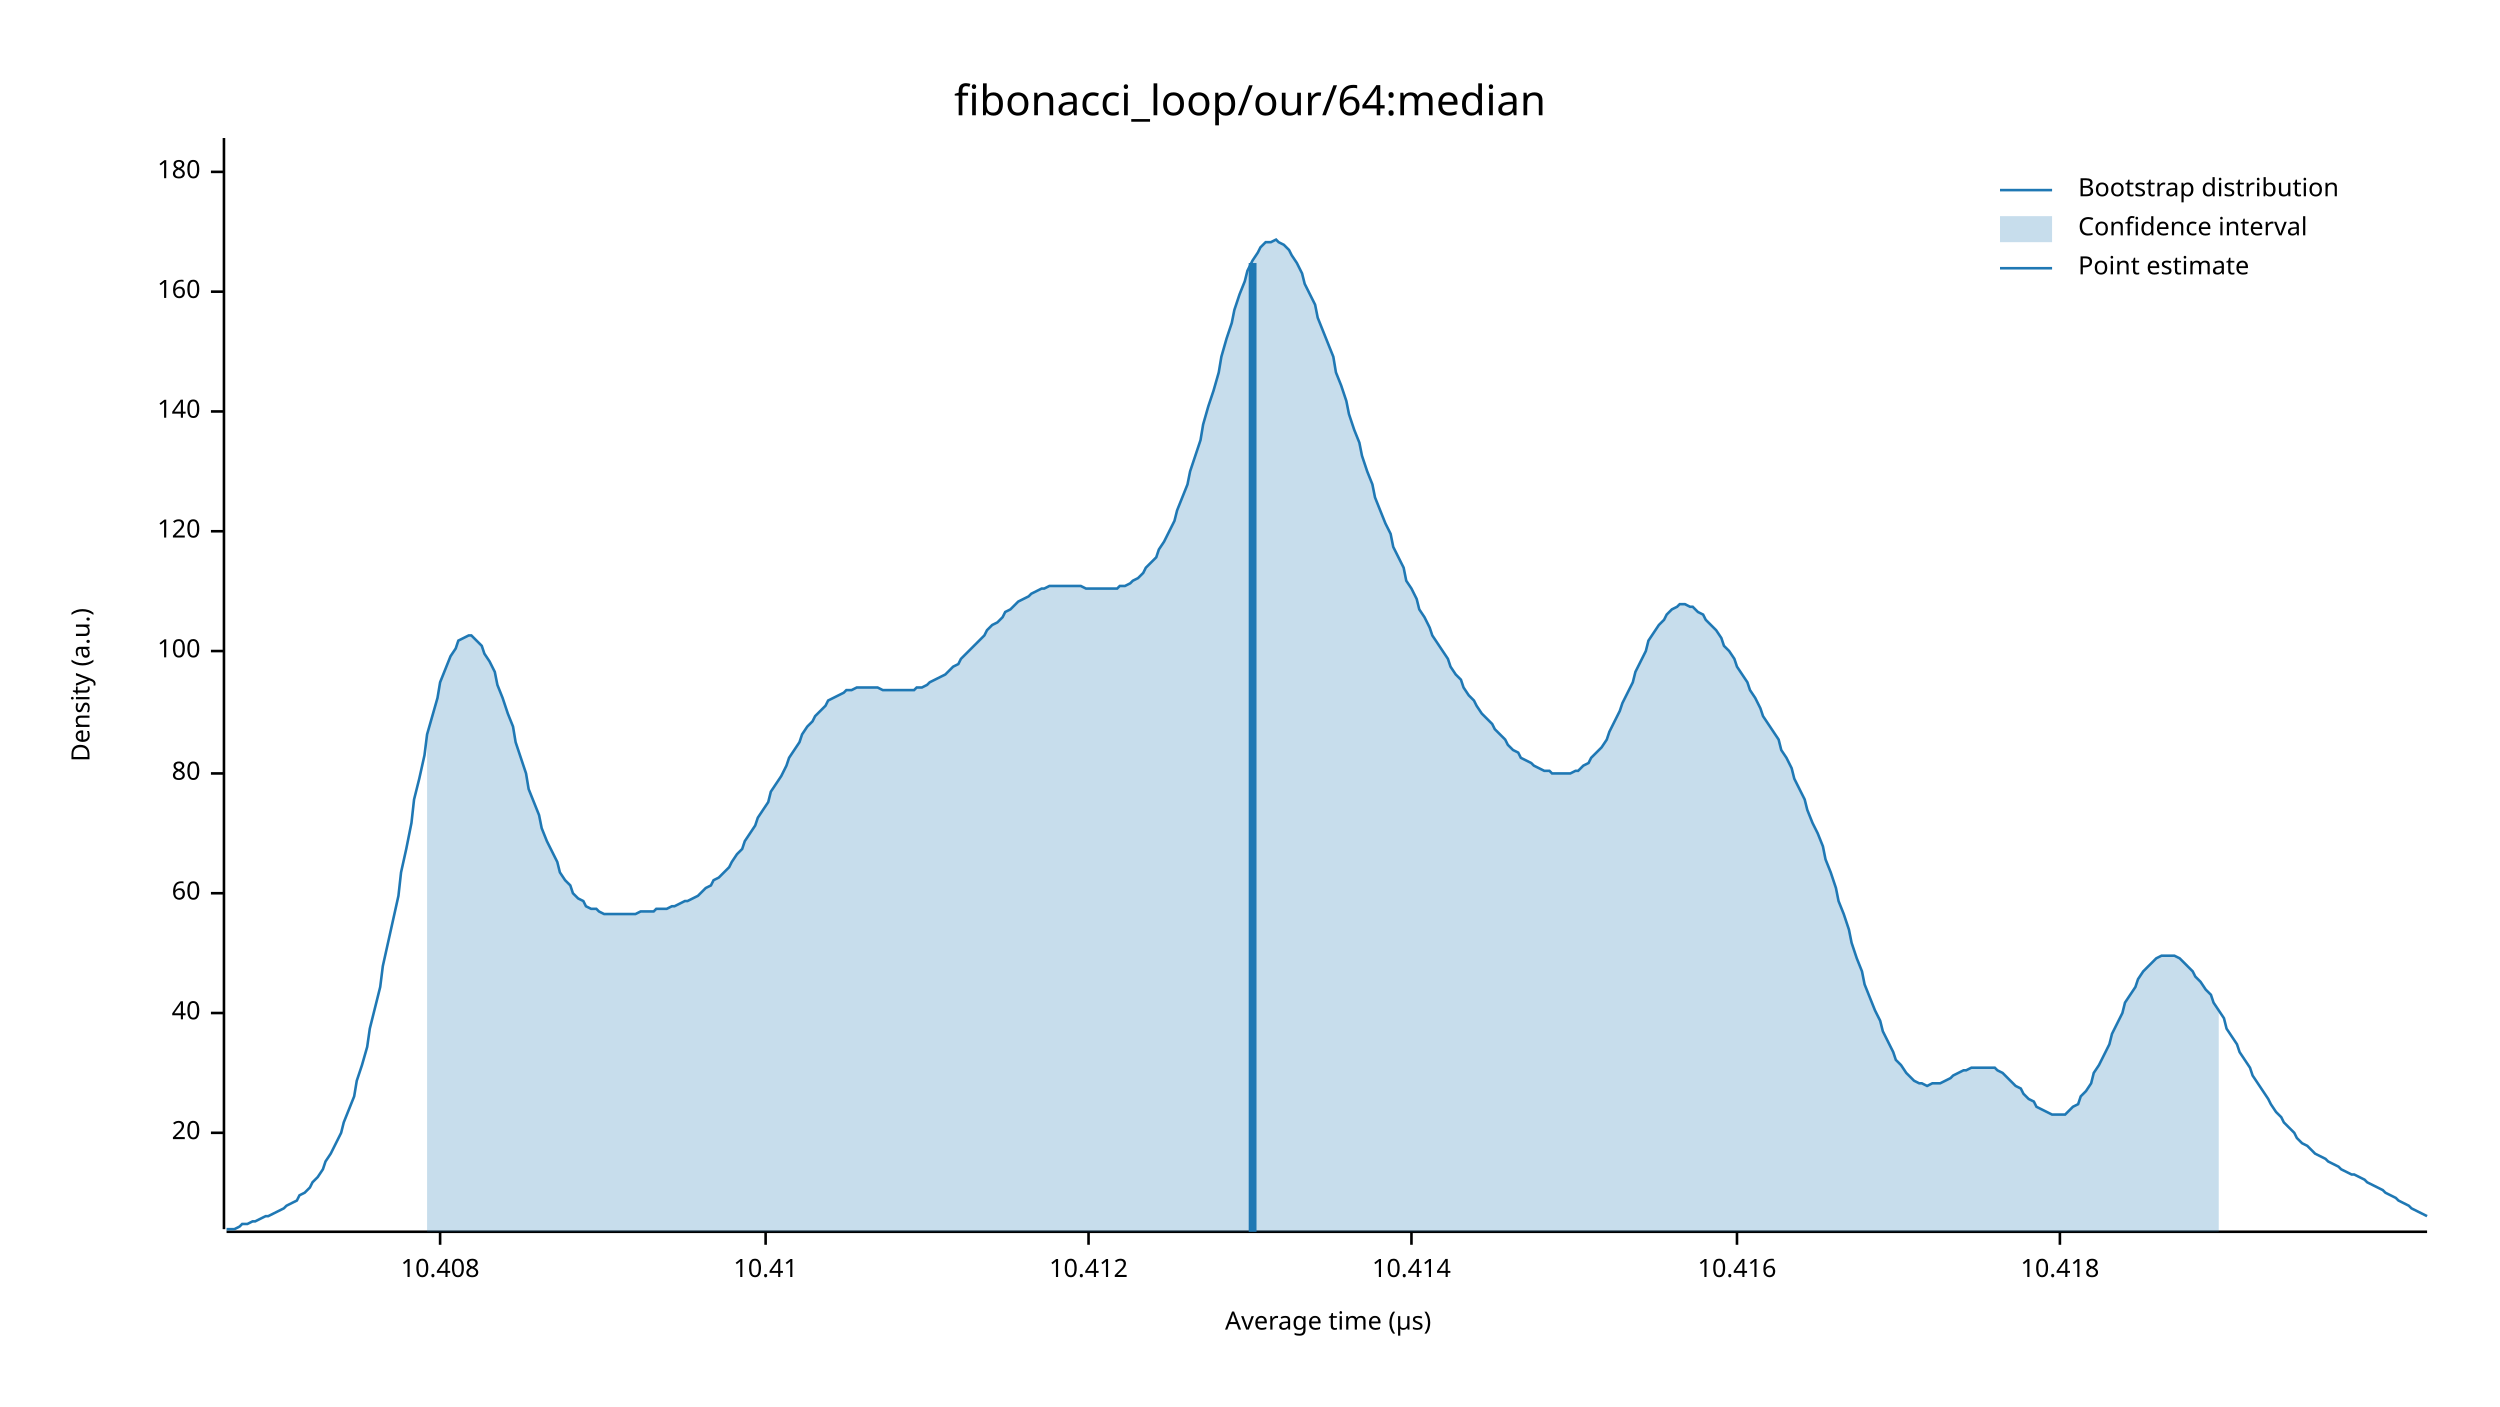
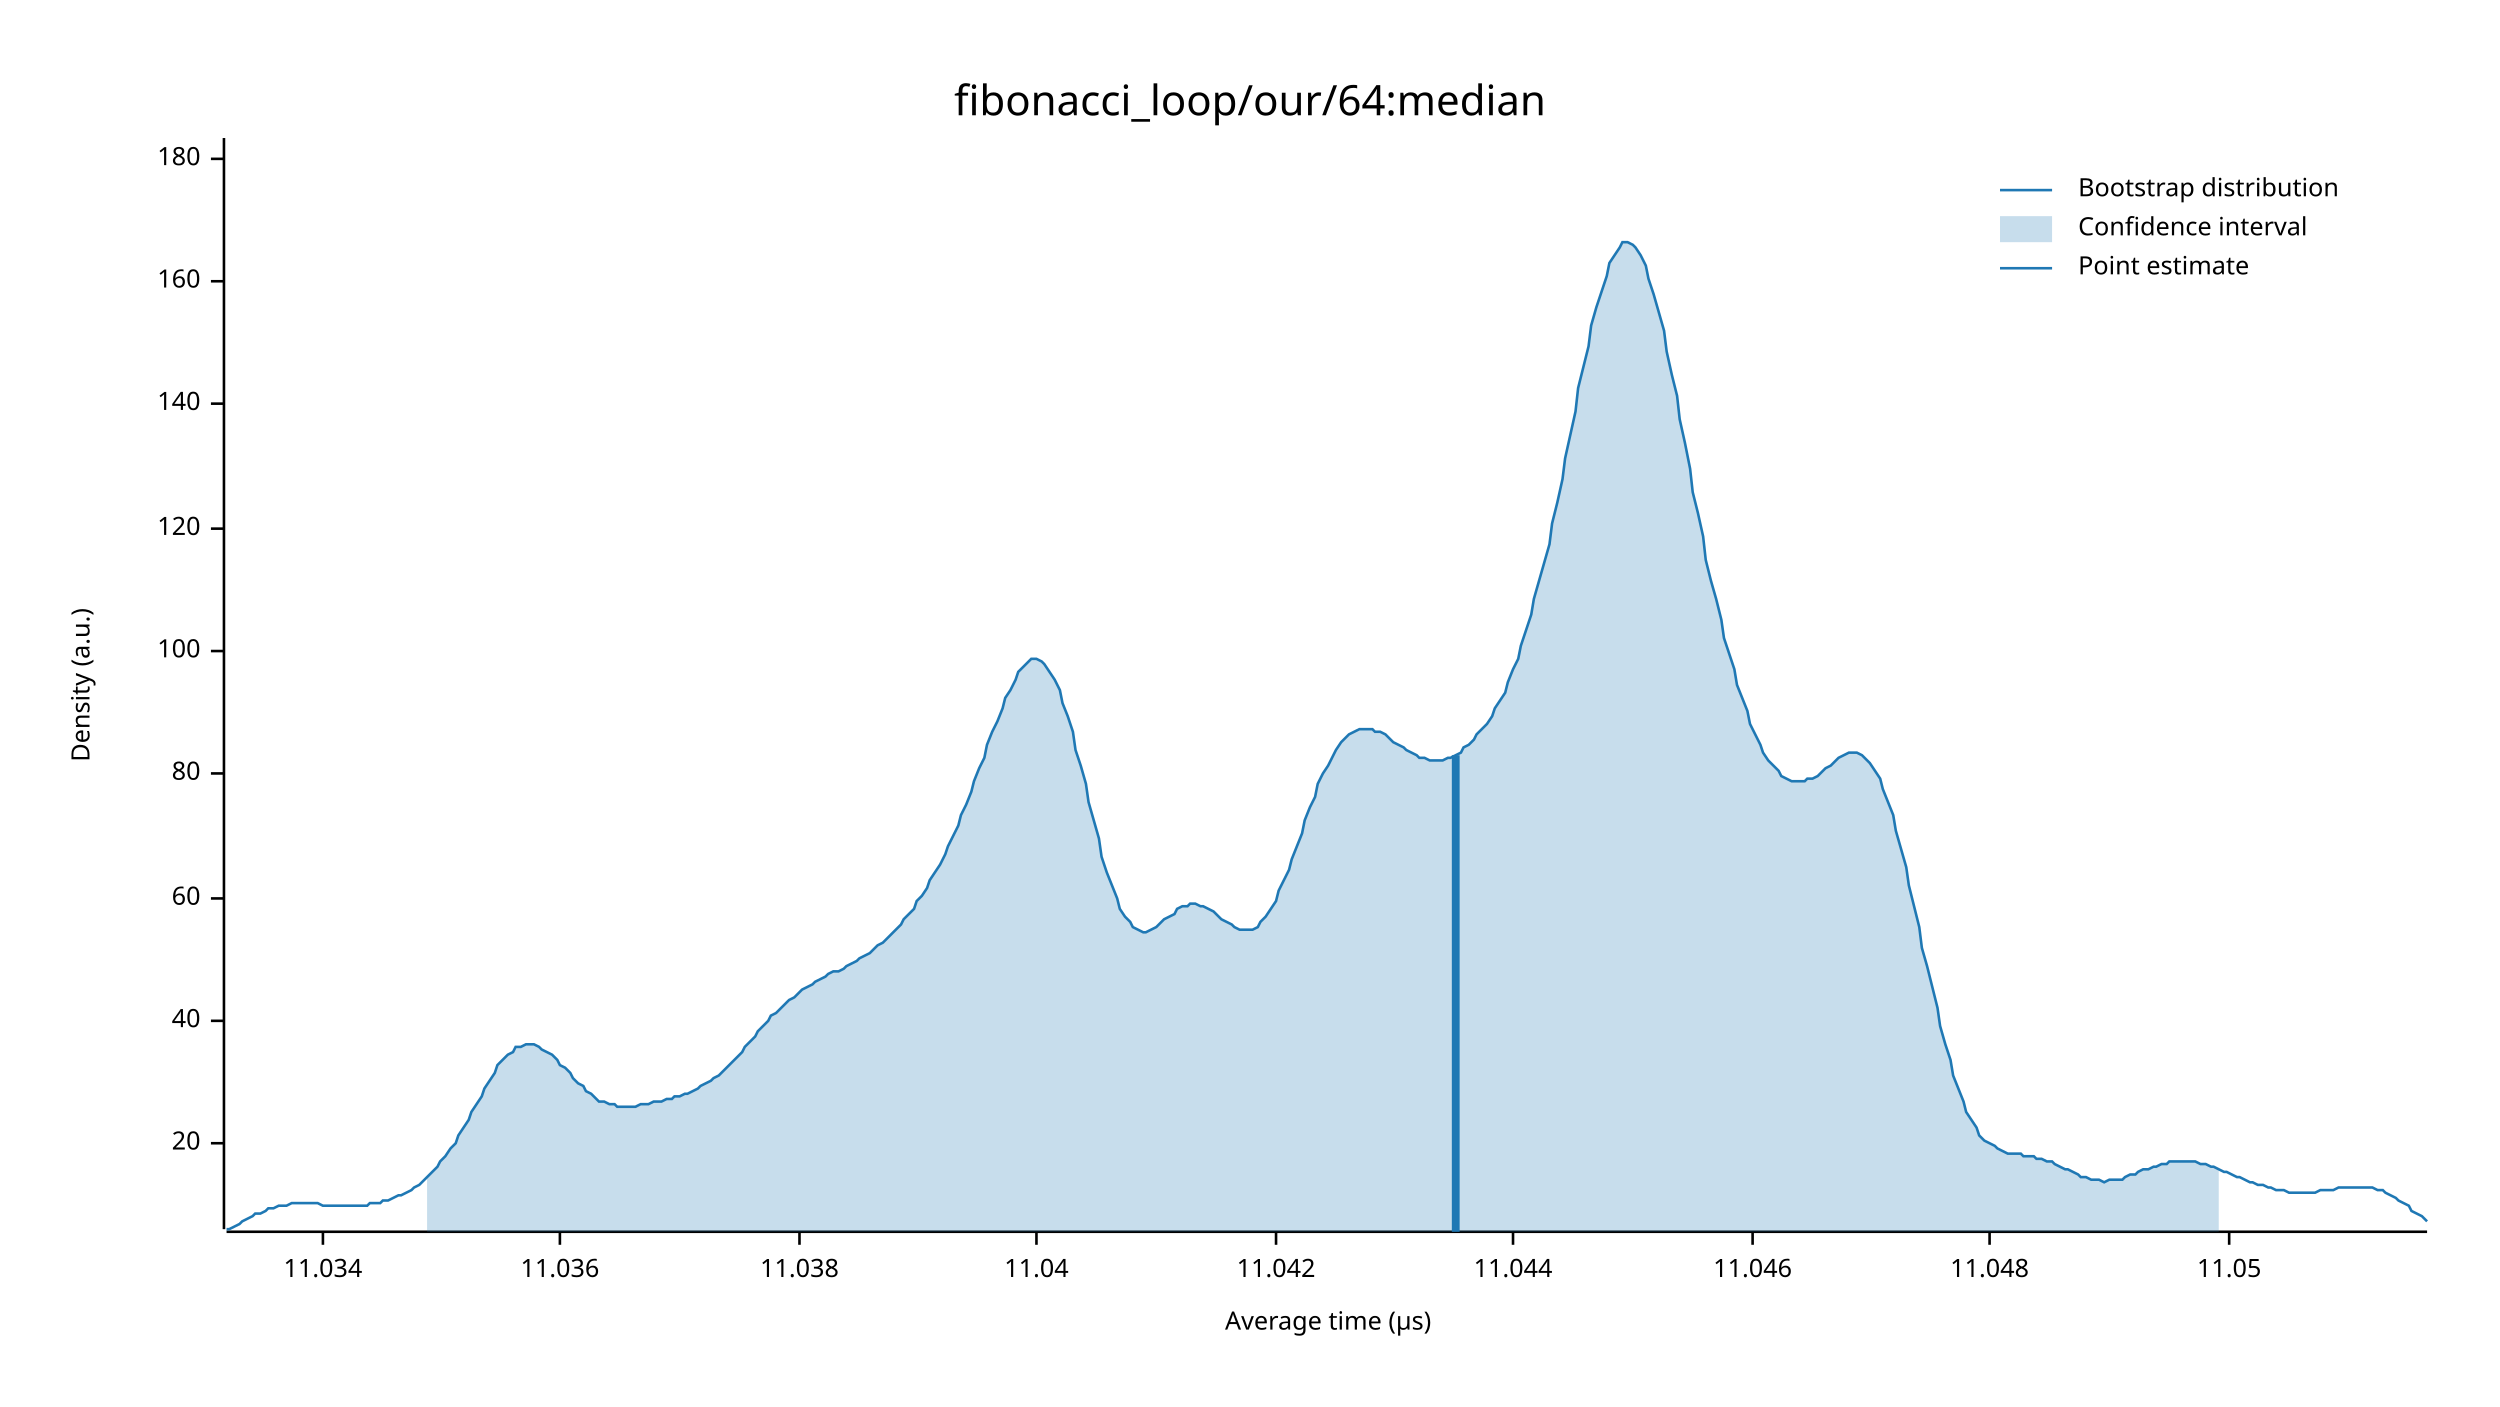
<svg xmlns="http://www.w3.org/2000/svg" width="960" height="540" viewBox="0 0 960 540">
  <text x="480" y="32" dy="0.76em" text-anchor="middle" font-family="sans-serif" font-size="16.129" opacity="1" fill="#000000">
fibonacci_loop/our/64:median
</text>
  <text x="27" y="263" dy="0.76em" text-anchor="middle" font-family="sans-serif" font-size="9.677" opacity="1" fill="#000000" transform="rotate(270, 27, 263)">
Density (a.u.)
</text>
  <text x="510" y="513" dy="-0.5ex" text-anchor="middle" font-family="sans-serif" font-size="9.677" opacity="1" fill="#000000">
Average time (µs)
</text>
  <polyline fill="none" opacity="1" stroke="#000000" stroke-width="1" points="86,53 86,472 " />
-   <text x="77" y="435" dy="0.5ex" text-anchor="end" font-family="sans-serif" font-size="9.677" opacity="1" fill="#000000">
+   <text x="77" y="439" dy="0.5ex" text-anchor="end" font-family="sans-serif" font-size="9.677" opacity="1" fill="#000000">
20
</text>
-   <polyline fill="none" opacity="1" stroke="#000000" stroke-width="1" points="81,435 86,435 " />
-   <text x="77" y="389" dy="0.5ex" text-anchor="end" font-family="sans-serif" font-size="9.677" opacity="1" fill="#000000">
+   <polyline fill="none" opacity="1" stroke="#000000" stroke-width="1" points="81,439 86,439 " />
+   <text x="77" y="392" dy="0.5ex" text-anchor="end" font-family="sans-serif" font-size="9.677" opacity="1" fill="#000000">
40
</text>
-   <polyline fill="none" opacity="1" stroke="#000000" stroke-width="1" points="81,389 86,389 " />
-   <text x="77" y="343" dy="0.5ex" text-anchor="end" font-family="sans-serif" font-size="9.677" opacity="1" fill="#000000">
+   <polyline fill="none" opacity="1" stroke="#000000" stroke-width="1" points="81,392 86,392 " />
+   <text x="77" y="345" dy="0.5ex" text-anchor="end" font-family="sans-serif" font-size="9.677" opacity="1" fill="#000000">
60
</text>
-   <polyline fill="none" opacity="1" stroke="#000000" stroke-width="1" points="81,343 86,343 " />
+   <polyline fill="none" opacity="1" stroke="#000000" stroke-width="1" points="81,345 86,345 " />
  <text x="77" y="297" dy="0.5ex" text-anchor="end" font-family="sans-serif" font-size="9.677" opacity="1" fill="#000000">
80
</text>
  <polyline fill="none" opacity="1" stroke="#000000" stroke-width="1" points="81,297 86,297 " />
  <text x="77" y="250" dy="0.5ex" text-anchor="end" font-family="sans-serif" font-size="9.677" opacity="1" fill="#000000">
100
</text>
  <polyline fill="none" opacity="1" stroke="#000000" stroke-width="1" points="81,250 86,250 " />
-   <text x="77" y="204" dy="0.5ex" text-anchor="end" font-family="sans-serif" font-size="9.677" opacity="1" fill="#000000">
+   <text x="77" y="203" dy="0.5ex" text-anchor="end" font-family="sans-serif" font-size="9.677" opacity="1" fill="#000000">
120
</text>
-   <polyline fill="none" opacity="1" stroke="#000000" stroke-width="1" points="81,204 86,204 " />
-   <text x="77" y="158" dy="0.5ex" text-anchor="end" font-family="sans-serif" font-size="9.677" opacity="1" fill="#000000">
+   <polyline fill="none" opacity="1" stroke="#000000" stroke-width="1" points="81,203 86,203 " />
+   <text x="77" y="155" dy="0.5ex" text-anchor="end" font-family="sans-serif" font-size="9.677" opacity="1" fill="#000000">
140
</text>
-   <polyline fill="none" opacity="1" stroke="#000000" stroke-width="1" points="81,158 86,158 " />
-   <text x="77" y="112" dy="0.5ex" text-anchor="end" font-family="sans-serif" font-size="9.677" opacity="1" fill="#000000">
+   <polyline fill="none" opacity="1" stroke="#000000" stroke-width="1" points="81,155 86,155 " />
+   <text x="77" y="108" dy="0.5ex" text-anchor="end" font-family="sans-serif" font-size="9.677" opacity="1" fill="#000000">
160
</text>
-   <polyline fill="none" opacity="1" stroke="#000000" stroke-width="1" points="81,112 86,112 " />
-   <text x="77" y="66" dy="0.5ex" text-anchor="end" font-family="sans-serif" font-size="9.677" opacity="1" fill="#000000">
+   <polyline fill="none" opacity="1" stroke="#000000" stroke-width="1" points="81,108 86,108 " />
+   <text x="77" y="61" dy="0.5ex" text-anchor="end" font-family="sans-serif" font-size="9.677" opacity="1" fill="#000000">
180
</text>
-   <polyline fill="none" opacity="1" stroke="#000000" stroke-width="1" points="81,66 86,66 " />
+   <polyline fill="none" opacity="1" stroke="#000000" stroke-width="1" points="81,61 86,61 " />
  <polyline fill="none" opacity="1" stroke="#000000" stroke-width="1" points="87,473 932,473 " />
-   <text x="169" y="483" dy="0.76em" text-anchor="middle" font-family="sans-serif" font-size="9.677" opacity="1" fill="#000000">
- 10.408
+   <text x="124" y="483" dy="0.76em" text-anchor="middle" font-family="sans-serif" font-size="9.677" opacity="1" fill="#000000">
+ 11.034
</text>
-   <polyline fill="none" opacity="1" stroke="#000000" stroke-width="1" points="169,473 169,478 " />
-   <text x="294" y="483" dy="0.76em" text-anchor="middle" font-family="sans-serif" font-size="9.677" opacity="1" fill="#000000">
- 10.41
+   <polyline fill="none" opacity="1" stroke="#000000" stroke-width="1" points="124,473 124,478 " />
+   <text x="215" y="483" dy="0.76em" text-anchor="middle" font-family="sans-serif" font-size="9.677" opacity="1" fill="#000000">
+ 11.036
</text>
-   <polyline fill="none" opacity="1" stroke="#000000" stroke-width="1" points="294,473 294,478 " />
-   <text x="418" y="483" dy="0.76em" text-anchor="middle" font-family="sans-serif" font-size="9.677" opacity="1" fill="#000000">
- 10.412
+   <polyline fill="none" opacity="1" stroke="#000000" stroke-width="1" points="215,473 215,478 " />
+   <text x="307" y="483" dy="0.76em" text-anchor="middle" font-family="sans-serif" font-size="9.677" opacity="1" fill="#000000">
+ 11.038
</text>
-   <polyline fill="none" opacity="1" stroke="#000000" stroke-width="1" points="418,473 418,478 " />
-   <text x="542" y="483" dy="0.76em" text-anchor="middle" font-family="sans-serif" font-size="9.677" opacity="1" fill="#000000">
- 10.414
+   <polyline fill="none" opacity="1" stroke="#000000" stroke-width="1" points="307,473 307,478 " />
+   <text x="398" y="483" dy="0.76em" text-anchor="middle" font-family="sans-serif" font-size="9.677" opacity="1" fill="#000000">
+ 11.04
</text>
-   <polyline fill="none" opacity="1" stroke="#000000" stroke-width="1" points="542,473 542,478 " />
-   <text x="667" y="483" dy="0.76em" text-anchor="middle" font-family="sans-serif" font-size="9.677" opacity="1" fill="#000000">
- 10.416
+   <polyline fill="none" opacity="1" stroke="#000000" stroke-width="1" points="398,473 398,478 " />
+   <text x="490" y="483" dy="0.76em" text-anchor="middle" font-family="sans-serif" font-size="9.677" opacity="1" fill="#000000">
+ 11.042
</text>
-   <polyline fill="none" opacity="1" stroke="#000000" stroke-width="1" points="667,473 667,478 " />
-   <text x="791" y="483" dy="0.76em" text-anchor="middle" font-family="sans-serif" font-size="9.677" opacity="1" fill="#000000">
- 10.418
+   <polyline fill="none" opacity="1" stroke="#000000" stroke-width="1" points="490,473 490,478 " />
+   <text x="581" y="483" dy="0.76em" text-anchor="middle" font-family="sans-serif" font-size="9.677" opacity="1" fill="#000000">
+ 11.044
</text>
-   <polyline fill="none" opacity="1" stroke="#000000" stroke-width="1" points="791,473 791,478 " />
-   <polyline fill="none" opacity="1" stroke="#1F78B4" stroke-width="1" points="87,472 88,472 90,472 92,471 93,470 95,470 97,469 98,469 100,468 102,467 103,467 105,466 107,465 109,464 110,463 112,462 114,461 115,459 117,458 119,456 120,454 122,452 124,449 125,446 127,443 129,439 131,435 132,431 134,426 136,421 137,415 139,409 141,402 142,395 144,387 146,379 147,371 149,362 151,353 153,344 154,335 156,326 158,316 159,307 161,299 163,290 164,282 166,275 168,268 169,262 171,257 173,252 175,249 176,246 178,245 180,244 181,244 183,246 185,248 186,251 188,254 190,258 191,263 193,268 195,274 197,279 198,285 200,291 202,297 203,303 205,308 207,313 208,318 210,323 212,327 214,331 215,335 217,338 219,340 220,343 222,345 224,346 225,348 227,349 229,349 230,350 232,351 234,351 236,351 237,351 239,351 241,351 242,351 244,351 246,350 247,350 249,350 251,350 252,349 254,349 256,349 258,348 259,348 261,347 263,346 264,346 266,345 268,344 269,343 271,341 273,340 274,338 276,337 278,335 280,333 281,331 283,328 285,326 286,323 288,320 290,317 291,314 293,311 295,308 296,304 298,301 300,298 302,294 303,291 305,288 307,285 308,282 310,279 312,277 313,275 315,273 317,271 318,269 320,268 322,267 324,266 325,265 327,265 329,264 330,264 332,264 334,264 335,264 337,264 339,265 341,265 342,265 344,265 346,265 347,265 349,265 351,265 352,264 354,264 356,263 357,262 359,261 361,260 363,259 364,258 366,256 368,255 369,253 371,251 373,249 374,248 376,246 378,244 379,242 381,240 383,239 385,237 386,235 388,234 390,232 391,231 393,230 395,229 396,228 398,227 400,226 401,226 403,225 405,225 407,225 408,225 410,225 412,225 413,225 415,225 417,226 418,226 420,226 422,226 423,226 425,226 427,226 429,226 430,225 432,225 434,224 435,223 437,222 439,220 440,218 442,216 444,214 445,211 447,208 449,204 451,200 452,196 454,191 456,186 457,181 459,175 461,169 462,163 464,156 466,150 468,143 469,137 471,130 473,124 474,119 476,113 478,108 479,104 481,100 483,97 484,95 486,93 488,93 490,92 491,93 493,94 495,96 496,98 498,101 500,105 501,109 503,113 505,117 506,122 508,127 510,132 512,137 513,143 515,148 517,154 518,159 520,165 522,170 523,175 525,181 527,186 528,191 530,196 532,201 534,205 535,210 537,214 539,218 540,223 542,226 544,230 545,234 547,237 549,241 550,244 552,247 554,250 556,253 557,256 559,259 561,261 562,264 564,267 566,269 567,271 569,274 571,276 573,278 574,280 576,282 578,284 579,286 581,288 583,289 584,291 586,292 588,293 589,294 591,295 593,296 595,296 596,297 598,297 600,297 601,297 603,297 605,296 606,296 608,294 610,293 611,291 613,289 615,287 617,284 618,281 620,277 622,273 623,270 625,266 627,262 628,258 630,254 632,250 633,246 635,243 637,240 639,238 640,236 642,234 644,233 645,232 647,232 649,233 650,233 652,235 654,236 655,238 657,240 659,242 661,245 662,248 664,250 666,253 667,256 669,259 671,262 672,265 674,268 676,272 677,275 679,278 681,281 683,284 684,288 686,291 688,295 689,299 691,303 693,307 694,311 696,316 698,320 700,325 701,330 703,335 705,341 706,346 708,351 710,357 711,362 713,368 715,373 716,378 718,383 720,388 722,392 723,396 725,400 727,404 728,407 730,409 732,412 733,413 735,415 737,416 738,416 740,417 742,416 744,416 745,416 747,415 749,414 750,413 752,412 754,411 755,411 757,410 759,410 760,410 762,410 764,410 766,410 767,411 769,412 771,414 772,415 774,417 776,418 777,420 779,422 781,423 782,425 784,426 786,427 788,428 789,428 791,428 793,428 794,427 796,425 798,424 799,421 801,419 803,416 804,412 806,409 808,405 810,401 811,397 813,393 815,389 816,385 818,382 820,379 821,376 823,373 825,371 827,369 828,368 830,367 832,367 833,367 835,367 837,368 838,369 840,371 842,373 843,375 845,377 847,380 849,382 850,385 852,388 854,391 855,395 857,398 859,401 860,404 862,407 864,410 865,413 867,416 869,419 871,422 872,424 874,427 876,429 877,431 879,433 881,435 882,437 884,439 886,440 887,441 889,443 891,444 893,445 894,446 896,447 898,448 899,449 901,450 903,451 904,451 906,452 908,453 909,454 911,455 913,456 915,457 916,458 918,459 920,460 921,461 923,462 925,463 926,464 928,465 930,466 932,467 " />
-   <polygon opacity="0.25" fill="#1F78B4" points="164,282 166,275 168,268 169,262 171,257 173,252 175,249 176,246 178,245 180,244 181,244 183,246 185,248 186,251 188,254 190,258 191,263 193,268 195,274 197,279 198,285 200,291 202,297 203,303 205,308 207,313 208,318 210,323 212,327 214,331 215,335 217,338 219,340 220,343 222,345 224,346 225,348 227,349 229,349 230,350 232,351 234,351 236,351 237,351 239,351 241,351 242,351 244,351 246,350 247,350 249,350 251,350 252,349 254,349 256,349 258,348 259,348 261,347 263,346 264,346 266,345 268,344 269,343 271,341 273,340 274,338 276,337 278,335 280,333 281,331 283,328 285,326 286,323 288,320 290,317 291,314 293,311 295,308 296,304 298,301 300,298 302,294 303,291 305,288 307,285 308,282 310,279 312,277 313,275 315,273 317,271 318,269 320,268 322,267 324,266 325,265 327,265 329,264 330,264 332,264 334,264 335,264 337,264 339,265 341,265 342,265 344,265 346,265 347,265 349,265 351,265 352,264 354,264 356,263 357,262 359,261 361,260 363,259 364,258 366,256 368,255 369,253 371,251 373,249 374,248 376,246 378,244 379,242 381,240 383,239 385,237 386,235 388,234 390,232 391,231 393,230 395,229 396,228 398,227 400,226 401,226 403,225 405,225 407,225 408,225 410,225 412,225 413,225 415,225 417,226 418,226 420,226 422,226 423,226 425,226 427,226 429,226 430,225 432,225 434,224 435,223 437,222 439,220 440,218 442,216 444,214 445,211 447,208 449,204 451,200 452,196 454,191 456,186 457,181 459,175 461,169 462,163 464,156 466,150 468,143 469,137 471,130 473,124 474,119 476,113 478,108 479,104 481,100 483,97 484,95 486,93 488,93 490,92 491,93 493,94 495,96 496,98 498,101 500,105 501,109 503,113 505,117 506,122 508,127 510,132 512,137 513,143 515,148 517,154 518,159 520,165 522,170 523,175 525,181 527,186 528,191 530,196 532,201 534,205 535,210 537,214 539,218 540,223 542,226 544,230 545,234 547,237 549,241 550,244 552,247 554,250 556,253 557,256 559,259 561,261 562,264 564,267 566,269 567,271 569,274 571,276 573,278 574,280 576,282 578,284 579,286 581,288 583,289 584,291 586,292 588,293 589,294 591,295 593,296 595,296 596,297 598,297 600,297 601,297 603,297 605,296 606,296 608,294 610,293 611,291 613,289 615,287 617,284 618,281 620,277 622,273 623,270 625,266 627,262 628,258 630,254 632,250 633,246 635,243 637,240 639,238 640,236 642,234 644,233 645,232 647,232 649,233 650,233 652,235 654,236 655,238 657,240 659,242 661,245 662,248 664,250 666,253 667,256 669,259 671,262 672,265 674,268 676,272 677,275 679,278 681,281 683,284 684,288 686,291 688,295 689,299 691,303 693,307 694,311 696,316 698,320 700,325 701,330 703,335 705,341 706,346 708,351 710,357 711,362 713,368 715,373 716,378 718,383 720,388 722,392 723,396 725,400 727,404 728,407 730,409 732,412 733,413 735,415 737,416 738,416 740,417 742,416 744,416 745,416 747,415 749,414 750,413 752,412 754,411 755,411 757,410 759,410 760,410 762,410 764,410 766,410 767,411 769,412 771,414 772,415 774,417 776,418 777,420 779,422 781,423 782,425 784,426 786,427 788,428 789,428 791,428 793,428 794,427 796,425 798,424 799,421 801,419 803,416 804,412 806,409 808,405 810,401 811,397 813,393 815,389 816,385 818,382 820,379 821,376 823,373 825,371 827,369 828,368 830,367 832,367 833,367 835,367 837,368 838,369 840,371 842,373 843,375 845,377 847,380 849,382 850,385 852,388 852,473 164,473 " />
-   <polyline fill="none" opacity="1" stroke="#1F78B4" stroke-width="3" points="481,473 481,101 " />
+   <polyline fill="none" opacity="1" stroke="#000000" stroke-width="1" points="581,473 581,478 " />
+   <text x="673" y="483" dy="0.76em" text-anchor="middle" font-family="sans-serif" font-size="9.677" opacity="1" fill="#000000">
+ 11.046
+ </text>
+   <polyline fill="none" opacity="1" stroke="#000000" stroke-width="1" points="673,473 673,478 " />
+   <text x="764" y="483" dy="0.76em" text-anchor="middle" font-family="sans-serif" font-size="9.677" opacity="1" fill="#000000">
+ 11.048
+ </text>
+   <polyline fill="none" opacity="1" stroke="#000000" stroke-width="1" points="764,473 764,478 " />
+   <text x="856" y="483" dy="0.76em" text-anchor="middle" font-family="sans-serif" font-size="9.677" opacity="1" fill="#000000">
+ 11.05
+ </text>
+   <polyline fill="none" opacity="1" stroke="#000000" stroke-width="1" points="856,473 856,478 " />
+   <polyline fill="none" opacity="1" stroke="#1F78B4" stroke-width="1" points="87,472 88,472 90,471 92,470 93,469 95,468 97,467 98,466 100,466 102,465 103,464 105,464 107,463 109,463 110,463 112,462 114,462 115,462 117,462 119,462 120,462 122,462 124,463 125,463 127,463 129,463 131,463 132,463 134,463 136,463 137,463 139,463 141,463 142,462 144,462 146,462 147,461 149,461 151,460 153,459 154,459 156,458 158,457 159,456 161,455 163,453 164,452 166,450 168,448 169,446 171,444 173,441 175,439 176,436 178,433 180,430 181,427 183,424 185,421 186,418 188,415 190,412 191,409 193,407 195,405 197,404 198,402 200,402 202,401 203,401 205,401 207,402 208,403 210,404 212,405 214,407 215,409 217,410 219,412 220,414 222,416 224,417 225,419 227,420 229,422 230,423 232,423 234,424 236,424 237,425 239,425 241,425 242,425 244,425 246,424 247,424 249,424 251,423 252,423 254,423 256,422 258,422 259,421 261,421 263,420 264,420 266,419 268,418 269,417 271,416 273,415 274,414 276,413 278,411 280,409 281,408 283,406 285,404 286,402 288,400 290,398 291,396 293,394 295,392 296,390 298,389 300,387 302,385 303,384 305,383 307,381 308,380 310,379 312,378 313,377 315,376 317,375 318,374 320,373 322,373 324,372 325,371 327,370 329,369 330,368 332,367 334,366 335,365 337,363 339,362 341,360 342,359 344,357 346,355 347,353 349,351 351,349 352,346 354,344 356,341 357,338 359,335 361,332 363,328 364,325 366,321 368,317 369,313 371,309 373,304 374,300 376,295 378,291 379,286 381,281 383,277 385,272 386,268 388,265 390,261 391,258 393,256 395,254 396,253 398,253 400,254 401,255 403,258 405,261 407,265 408,270 410,275 412,281 413,288 415,294 417,301 418,308 420,315 422,322 423,329 425,335 427,340 429,345 430,349 432,352 434,354 435,356 437,357 439,358 440,358 442,357 444,356 445,355 447,353 449,352 451,351 452,349 454,348 456,348 457,347 459,347 461,348 462,348 464,349 466,350 468,352 469,353 471,354 473,355 474,356 476,357 478,357 479,357 481,357 483,356 484,354 486,352 488,349 490,346 491,342 493,338 495,334 496,330 498,325 500,320 501,315 503,310 505,306 506,301 508,297 510,294 512,290 513,288 515,285 517,283 518,282 520,281 522,280 523,280 525,280 527,280 528,281 530,281 532,282 534,284 535,285 537,286 539,287 540,288 542,289 544,290 545,291 547,291 549,292 550,292 552,292 554,292 556,291 557,291 559,290 561,289 562,287 564,286 566,284 567,282 569,280 571,278 573,275 574,272 576,269 578,266 579,262 581,257 583,253 584,248 586,242 588,236 589,230 591,223 593,216 595,209 596,201 598,193 600,184 601,176 603,167 605,158 606,149 608,141 610,133 611,125 613,118 615,112 617,106 618,101 620,98 622,95 623,93 625,93 627,94 628,95 630,98 632,102 633,107 635,113 637,120 639,127 640,135 642,144 644,152 645,161 647,170 649,180 650,189 652,197 654,206 655,215 657,223 659,230 661,238 662,245 664,251 666,257 667,263 669,268 671,273 672,278 674,282 676,286 677,289 679,292 681,294 683,296 684,298 686,299 688,300 689,300 691,300 693,300 694,299 696,299 698,298 700,296 701,295 703,294 705,292 706,291 708,290 710,289 711,289 713,289 715,290 716,291 718,293 720,296 722,299 723,303 725,308 727,313 728,319 730,326 732,333 733,340 735,348 737,356 738,364 740,371 742,379 744,387 745,394 747,401 749,407 750,413 752,418 754,423 755,427 757,430 759,433 760,436 762,438 764,439 766,440 767,441 769,442 771,443 772,443 774,443 776,443 777,444 779,444 781,444 782,445 784,445 786,446 788,446 789,447 791,448 793,449 794,449 796,450 798,451 799,452 801,452 803,453 804,453 806,453 808,454 810,453 811,453 813,453 815,453 816,452 818,451 820,451 821,450 823,449 825,449 827,448 828,448 830,447 832,447 833,446 835,446 837,446 838,446 840,446 842,446 843,446 845,447 847,447 849,448 850,448 852,449 854,450 855,450 857,451 859,452 860,452 862,453 864,454 865,454 867,455 869,455 871,456 872,456 874,457 876,457 877,457 879,458 881,458 882,458 884,458 886,458 887,458 889,458 891,457 893,457 894,457 896,457 898,456 899,456 901,456 903,456 904,456 906,456 908,456 909,456 911,456 913,457 915,457 916,458 918,459 920,460 921,461 923,462 925,463 926,465 928,466 930,467 932,469 " />
+   <polygon opacity="0.25" fill="#1F78B4" points="164,452 166,450 168,448 169,446 171,444 173,441 175,439 176,436 178,433 180,430 181,427 183,424 185,421 186,418 188,415 190,412 191,409 193,407 195,405 197,404 198,402 200,402 202,401 203,401 205,401 207,402 208,403 210,404 212,405 214,407 215,409 217,410 219,412 220,414 222,416 224,417 225,419 227,420 229,422 230,423 232,423 234,424 236,424 237,425 239,425 241,425 242,425 244,425 246,424 247,424 249,424 251,423 252,423 254,423 256,422 258,422 259,421 261,421 263,420 264,420 266,419 268,418 269,417 271,416 273,415 274,414 276,413 278,411 280,409 281,408 283,406 285,404 286,402 288,400 290,398 291,396 293,394 295,392 296,390 298,389 300,387 302,385 303,384 305,383 307,381 308,380 310,379 312,378 313,377 315,376 317,375 318,374 320,373 322,373 324,372 325,371 327,370 329,369 330,368 332,367 334,366 335,365 337,363 339,362 341,360 342,359 344,357 346,355 347,353 349,351 351,349 352,346 354,344 356,341 357,338 359,335 361,332 363,328 364,325 366,321 368,317 369,313 371,309 373,304 374,300 376,295 378,291 379,286 381,281 383,277 385,272 386,268 388,265 390,261 391,258 393,256 395,254 396,253 398,253 400,254 401,255 403,258 405,261 407,265 408,270 410,275 412,281 413,288 415,294 417,301 418,308 420,315 422,322 423,329 425,335 427,340 429,345 430,349 432,352 434,354 435,356 437,357 439,358 440,358 442,357 444,356 445,355 447,353 449,352 451,351 452,349 454,348 456,348 457,347 459,347 461,348 462,348 464,349 466,350 468,352 469,353 471,354 473,355 474,356 476,357 478,357 479,357 481,357 483,356 484,354 486,352 488,349 490,346 491,342 493,338 495,334 496,330 498,325 500,320 501,315 503,310 505,306 506,301 508,297 510,294 512,290 513,288 515,285 517,283 518,282 520,281 522,280 523,280 525,280 527,280 528,281 530,281 532,282 534,284 535,285 537,286 539,287 540,288 542,289 544,290 545,291 547,291 549,292 550,292 552,292 554,292 556,291 557,291 559,290 561,289 562,287 564,286 566,284 567,282 569,280 571,278 573,275 574,272 576,269 578,266 579,262 581,257 583,253 584,248 586,242 588,236 589,230 591,223 593,216 595,209 596,201 598,193 600,184 601,176 603,167 605,158 606,149 608,141 610,133 611,125 613,118 615,112 617,106 618,101 620,98 622,95 623,93 625,93 627,94 628,95 630,98 632,102 633,107 635,113 637,120 639,127 640,135 642,144 644,152 645,161 647,170 649,180 650,189 652,197 654,206 655,215 657,223 659,230 661,238 662,245 664,251 666,257 667,263 669,268 671,273 672,278 674,282 676,286 677,289 679,292 681,294 683,296 684,298 686,299 688,300 689,300 691,300 693,300 694,299 696,299 698,298 700,296 701,295 703,294 705,292 706,291 708,290 710,289 711,289 713,289 715,290 716,291 718,293 720,296 722,299 723,303 725,308 727,313 728,319 730,326 732,333 733,340 735,348 737,356 738,364 740,371 742,379 744,387 745,394 747,401 749,407 750,413 752,418 754,423 755,427 757,430 759,433 760,436 762,438 764,439 766,440 767,441 769,442 771,443 772,443 774,443 776,443 777,444 779,444 781,444 782,445 784,445 786,446 788,446 789,447 791,448 793,449 794,449 796,450 798,451 799,452 801,452 803,453 804,453 806,453 808,454 810,453 811,453 813,453 815,453 816,452 818,451 820,451 821,450 823,449 825,449 827,448 828,448 830,447 832,447 833,446 835,446 837,446 838,446 840,446 842,446 843,446 845,447 847,447 849,448 850,448 852,449 852,473 164,473 " />
+   <polyline fill="none" opacity="1" stroke="#1F78B4" stroke-width="3" points="559,473 559,290 " />
  <text x="798" y="68" dy="0.76em" text-anchor="start" font-family="sans-serif" font-size="9.677" opacity="1" fill="#000000">
Bootstrap distribution
</text>
  <text x="798" y="83" dy="0.76em" text-anchor="start" font-family="sans-serif" font-size="9.677" opacity="1" fill="#000000">
Confidence interval
</text>
  <text x="798" y="98" dy="0.76em" text-anchor="start" font-family="sans-serif" font-size="9.677" opacity="1" fill="#000000">
Point estimate
</text>
  <polyline fill="none" opacity="1" stroke="#1F78B4" stroke-width="1" points="768,73 788,73 " />
  <rect x="768" y="83" width="20" height="10" opacity="0.25" fill="#1F78B4" stroke="none" />
  <polyline fill="none" opacity="1" stroke="#1F78B4" stroke-width="1" points="768,103 788,103 " />
</svg>
